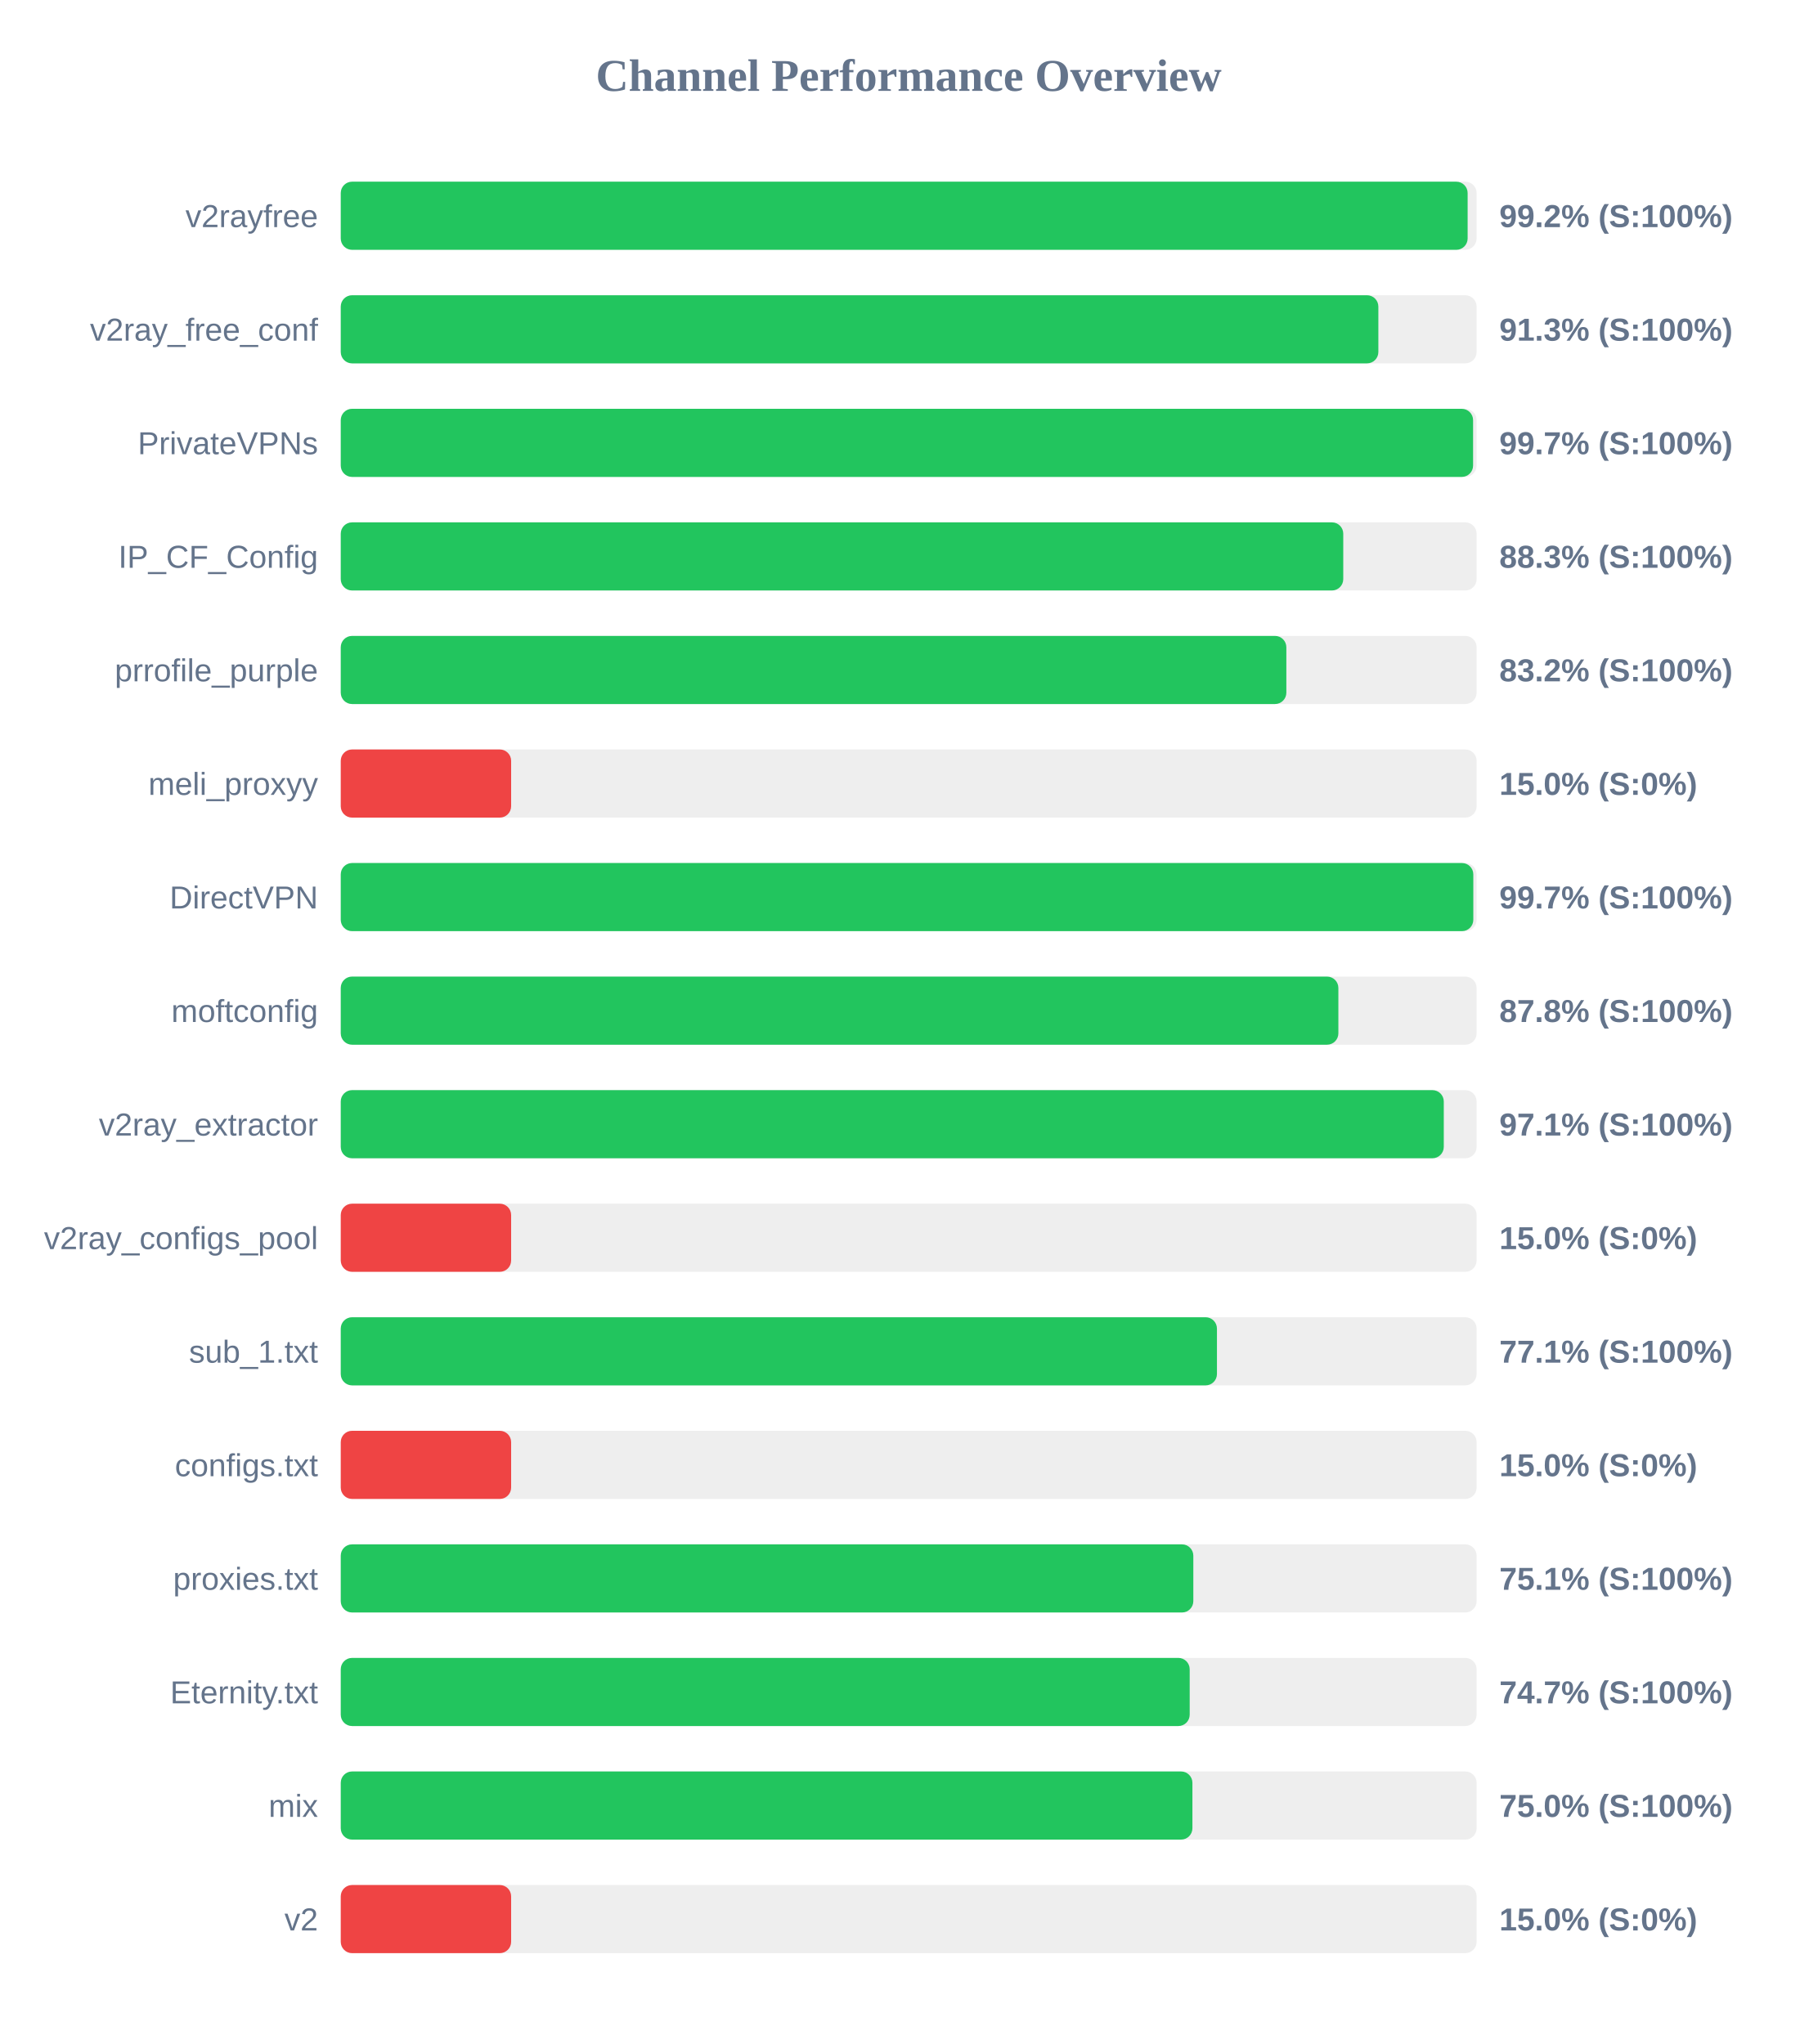
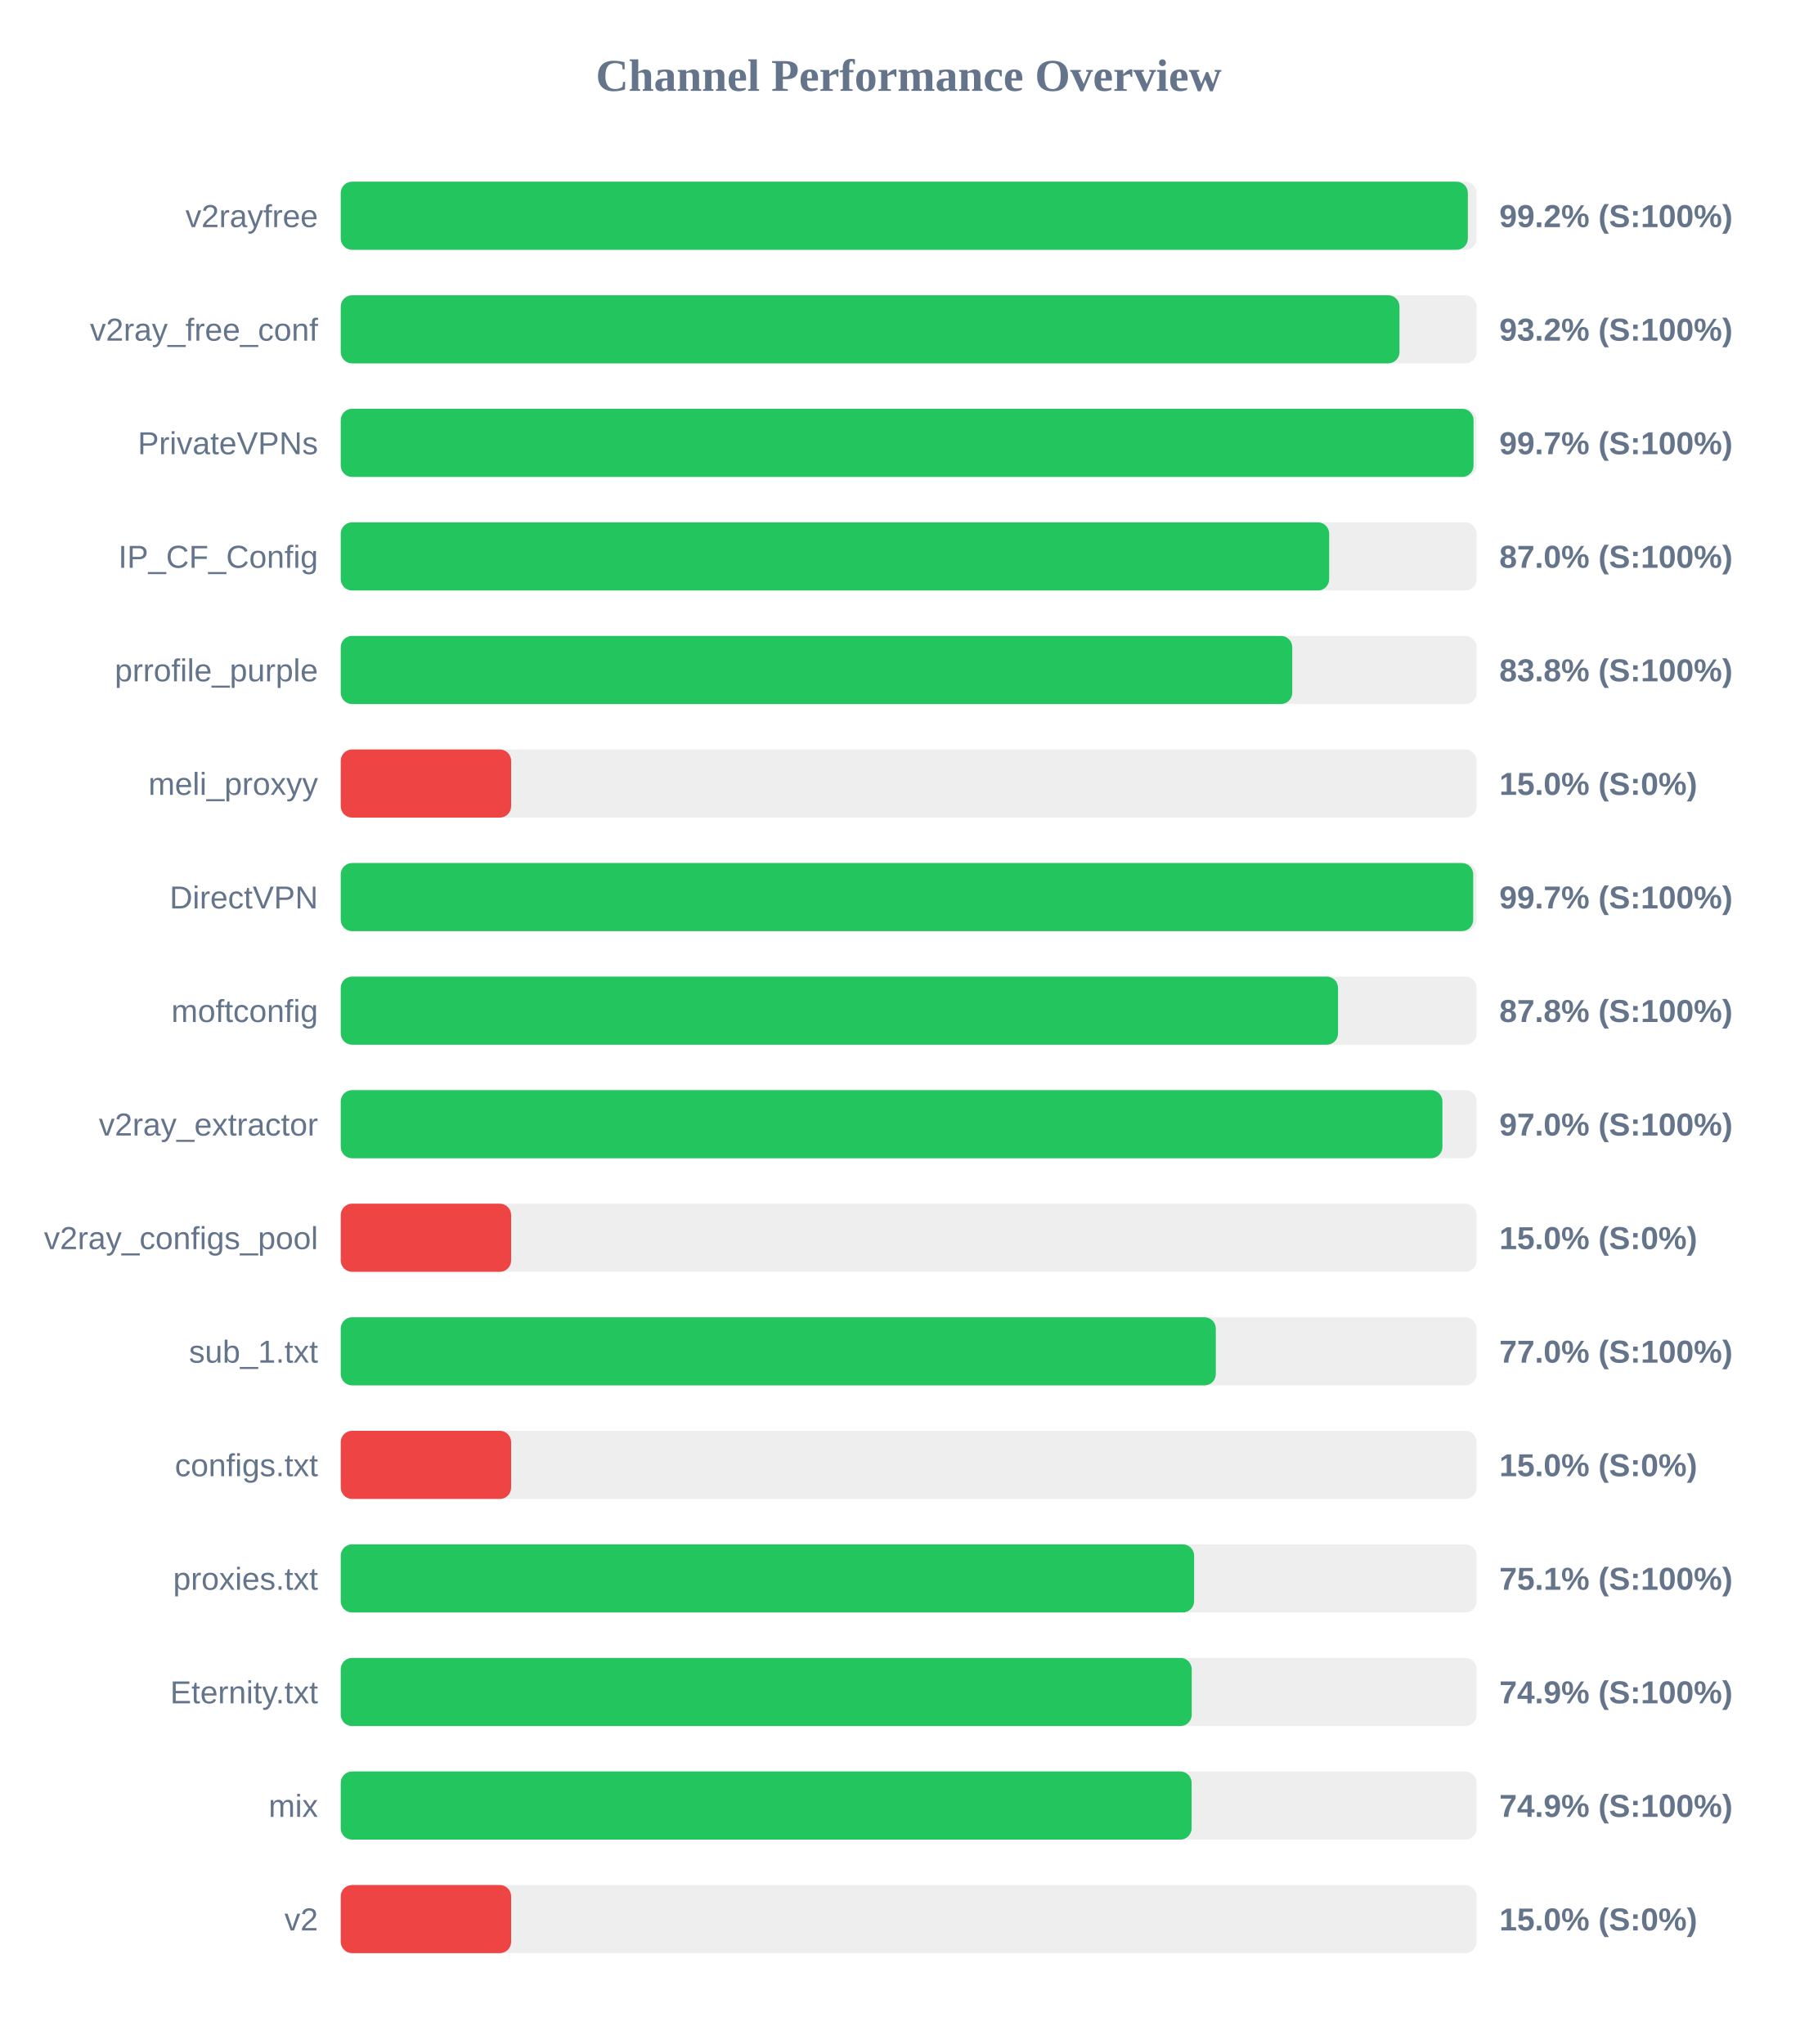
<svg xmlns="http://www.w3.org/2000/svg" width="800" height="900" version="1.1">
  <style>
        .row { font: 14px Arial; fill: #64748b; }
        .score { font: bold 14px Arial; fill: #64748b; }
    </style>
  <text x="400" y="40" text-anchor="middle" font-size="20px" font-weight="bold" fill="#64748b">Channel Performance Overview</text>
  <rect x="150" y="80" width="500" height="30" fill="#eee" rx="5" />
-   <rect x="150" y="80" width="496.05" height="30" fill="#22c55e" rx="5" />
+   <rect x="150" y="80" width="496.15" height="30" fill="#22c55e" rx="5" />
  <text x="140" y="100" text-anchor="end" class="row">v2rayfree</text>
  <text x="660" y="100" text-anchor="start" class="score">99.2% (S:100%)</text>
  <rect x="150" y="130" width="500" height="30" fill="#eee" rx="5" />
-   <rect x="150" y="130" width="456.75" height="30" fill="#22c55e" rx="5" />
+   <rect x="150" y="130" width="466.05" height="30" fill="#22c55e" rx="5" />
  <text x="140" y="150" text-anchor="end" class="row">v2ray_free_conf</text>
-   <text x="660" y="150" text-anchor="start" class="score">91.3% (S:100%)</text>
+   <text x="660" y="150" text-anchor="start" class="score">93.2% (S:100%)</text>
  <rect x="150" y="180" width="500" height="30" fill="#eee" rx="5" />
-   <rect x="150" y="180" width="498.45" height="30" fill="#22c55e" rx="5" />
+   <rect x="150" y="180" width="498.65" height="30" fill="#22c55e" rx="5" />
  <text x="140" y="200" text-anchor="end" class="row">PrivateVPNs</text>
  <text x="660" y="200" text-anchor="start" class="score">99.7% (S:100%)</text>
  <rect x="150" y="230" width="500" height="30" fill="#eee" rx="5" />
-   <rect x="150" y="230" width="441.3" height="30" fill="#22c55e" rx="5" />
+   <rect x="150" y="230" width="435.1" height="30" fill="#22c55e" rx="5" />
  <text x="140" y="250" text-anchor="end" class="row">IP_CF_Config</text>
-   <text x="660" y="250" text-anchor="start" class="score">88.3% (S:100%)</text>
+   <text x="660" y="250" text-anchor="start" class="score">87.0% (S:100%)</text>
  <rect x="150" y="280" width="500" height="30" fill="#eee" rx="5" />
-   <rect x="150" y="280" width="416.25" height="30" fill="#22c55e" rx="5" />
+   <rect x="150" y="280" width="418.85" height="30" fill="#22c55e" rx="5" />
  <text x="140" y="300" text-anchor="end" class="row">prrofile_purple</text>
-   <text x="660" y="300" text-anchor="start" class="score">83.2% (S:100%)</text>
+   <text x="660" y="300" text-anchor="start" class="score">83.8% (S:100%)</text>
  <rect x="150" y="330" width="500" height="30" fill="#eee" rx="5" />
  <rect x="150" y="330" width="75.0" height="30" fill="#ef4444" rx="5" />
  <text x="140" y="350" text-anchor="end" class="row">meli_proxyy</text>
  <text x="660" y="350" text-anchor="start" class="score">15.0% (S:0%)</text>
  <rect x="150" y="380" width="500" height="30" fill="#eee" rx="5" />
-   <rect x="150" y="380" width="498.55" height="30" fill="#22c55e" rx="5" />
+   <rect x="150" y="380" width="498.5" height="30" fill="#22c55e" rx="5" />
  <text x="140" y="400" text-anchor="end" class="row">DirectVPN</text>
  <text x="660" y="400" text-anchor="start" class="score">99.7% (S:100%)</text>
  <rect x="150" y="430" width="500" height="30" fill="#eee" rx="5" />
-   <rect x="150" y="430" width="439.15" height="30" fill="#22c55e" rx="5" />
+   <rect x="150" y="430" width="439.0" height="30" fill="#22c55e" rx="5" />
  <text x="140" y="450" text-anchor="end" class="row">moftconfig</text>
  <text x="660" y="450" text-anchor="start" class="score">87.8% (S:100%)</text>
  <rect x="150" y="480" width="500" height="30" fill="#eee" rx="5" />
-   <rect x="150" y="480" width="485.55" height="30" fill="#22c55e" rx="5" />
+   <rect x="150" y="480" width="484.95" height="30" fill="#22c55e" rx="5" />
  <text x="140" y="500" text-anchor="end" class="row">v2ray_extractor</text>
-   <text x="660" y="500" text-anchor="start" class="score">97.1% (S:100%)</text>
+   <text x="660" y="500" text-anchor="start" class="score">97.0% (S:100%)</text>
  <rect x="150" y="530" width="500" height="30" fill="#eee" rx="5" />
  <rect x="150" y="530" width="75.0" height="30" fill="#ef4444" rx="5" />
  <text x="140" y="550" text-anchor="end" class="row">v2ray_configs_pool</text>
  <text x="660" y="550" text-anchor="start" class="score">15.0% (S:0%)</text>
  <rect x="150" y="580" width="500" height="30" fill="#eee" rx="5" />
-   <rect x="150" y="580" width="385.7" height="30" fill="#22c55e" rx="5" />
+   <rect x="150" y="580" width="385.2" height="30" fill="#22c55e" rx="5" />
  <text x="140" y="600" text-anchor="end" class="row">sub_1.txt</text>
-   <text x="660" y="600" text-anchor="start" class="score">77.1% (S:100%)</text>
+   <text x="660" y="600" text-anchor="start" class="score">77.0% (S:100%)</text>
  <rect x="150" y="630" width="500" height="30" fill="#eee" rx="5" />
  <rect x="150" y="630" width="75.0" height="30" fill="#ef4444" rx="5" />
  <text x="140" y="650" text-anchor="end" class="row">configs.txt</text>
  <text x="660" y="650" text-anchor="start" class="score">15.0% (S:0%)</text>
  <rect x="150" y="680" width="500" height="30" fill="#eee" rx="5" />
-   <rect x="150" y="680" width="375.3" height="30" fill="#22c55e" rx="5" />
+   <rect x="150" y="680" width="375.65" height="30" fill="#22c55e" rx="5" />
  <text x="140" y="700" text-anchor="end" class="row">proxies.txt</text>
  <text x="660" y="700" text-anchor="start" class="score">75.1% (S:100%)</text>
  <rect x="150" y="730" width="500" height="30" fill="#eee" rx="5" />
-   <rect x="150" y="730" width="373.7" height="30" fill="#22c55e" rx="5" />
+   <rect x="150" y="730" width="374.6" height="30" fill="#22c55e" rx="5" />
  <text x="140" y="750" text-anchor="end" class="row">Eternity.txt</text>
-   <text x="660" y="750" text-anchor="start" class="score">74.7% (S:100%)</text>
+   <text x="660" y="750" text-anchor="start" class="score">74.9% (S:100%)</text>
  <rect x="150" y="780" width="500" height="30" fill="#eee" rx="5" />
-   <rect x="150" y="780" width="374.9" height="30" fill="#22c55e" rx="5" />
+   <rect x="150" y="780" width="374.55" height="30" fill="#22c55e" rx="5" />
  <text x="140" y="800" text-anchor="end" class="row">mix</text>
-   <text x="660" y="800" text-anchor="start" class="score">75.0% (S:100%)</text>
+   <text x="660" y="800" text-anchor="start" class="score">74.9% (S:100%)</text>
  <rect x="150" y="830" width="500" height="30" fill="#eee" rx="5" />
  <rect x="150" y="830" width="75.0" height="30" fill="#ef4444" rx="5" />
  <text x="140" y="850" text-anchor="end" class="row">v2</text>
  <text x="660" y="850" text-anchor="start" class="score">15.0% (S:0%)</text>
</svg>
